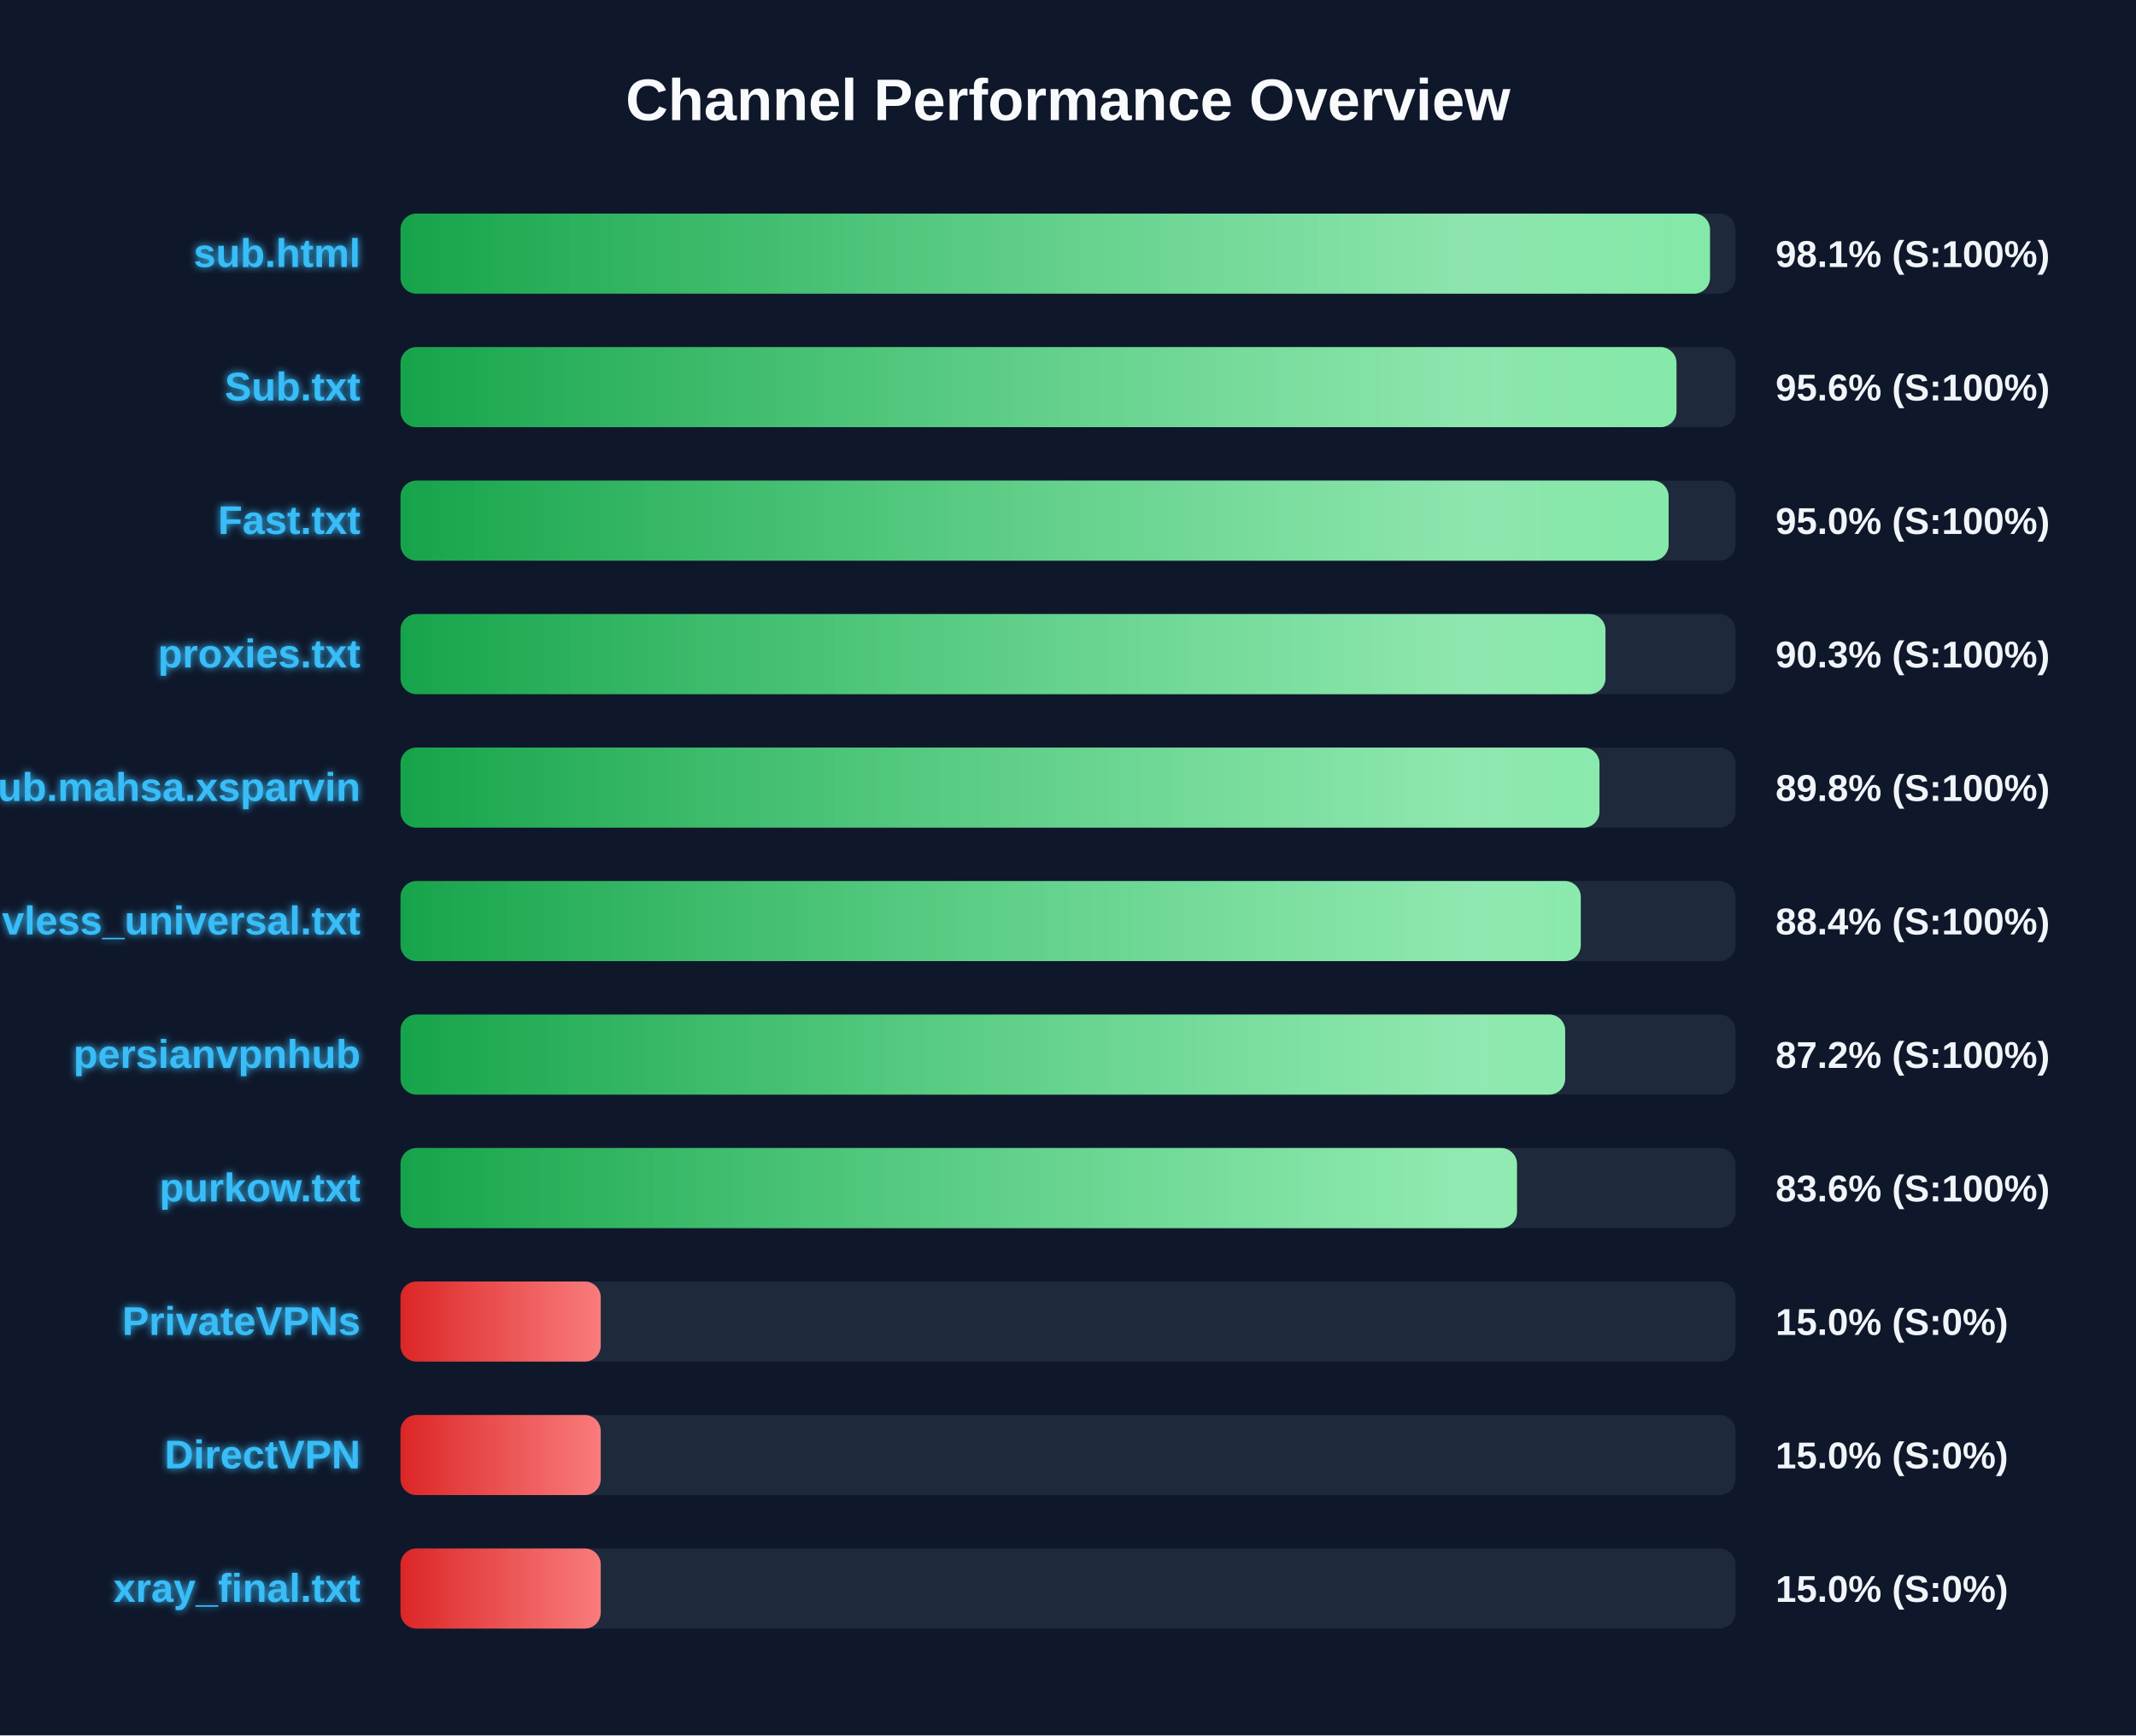
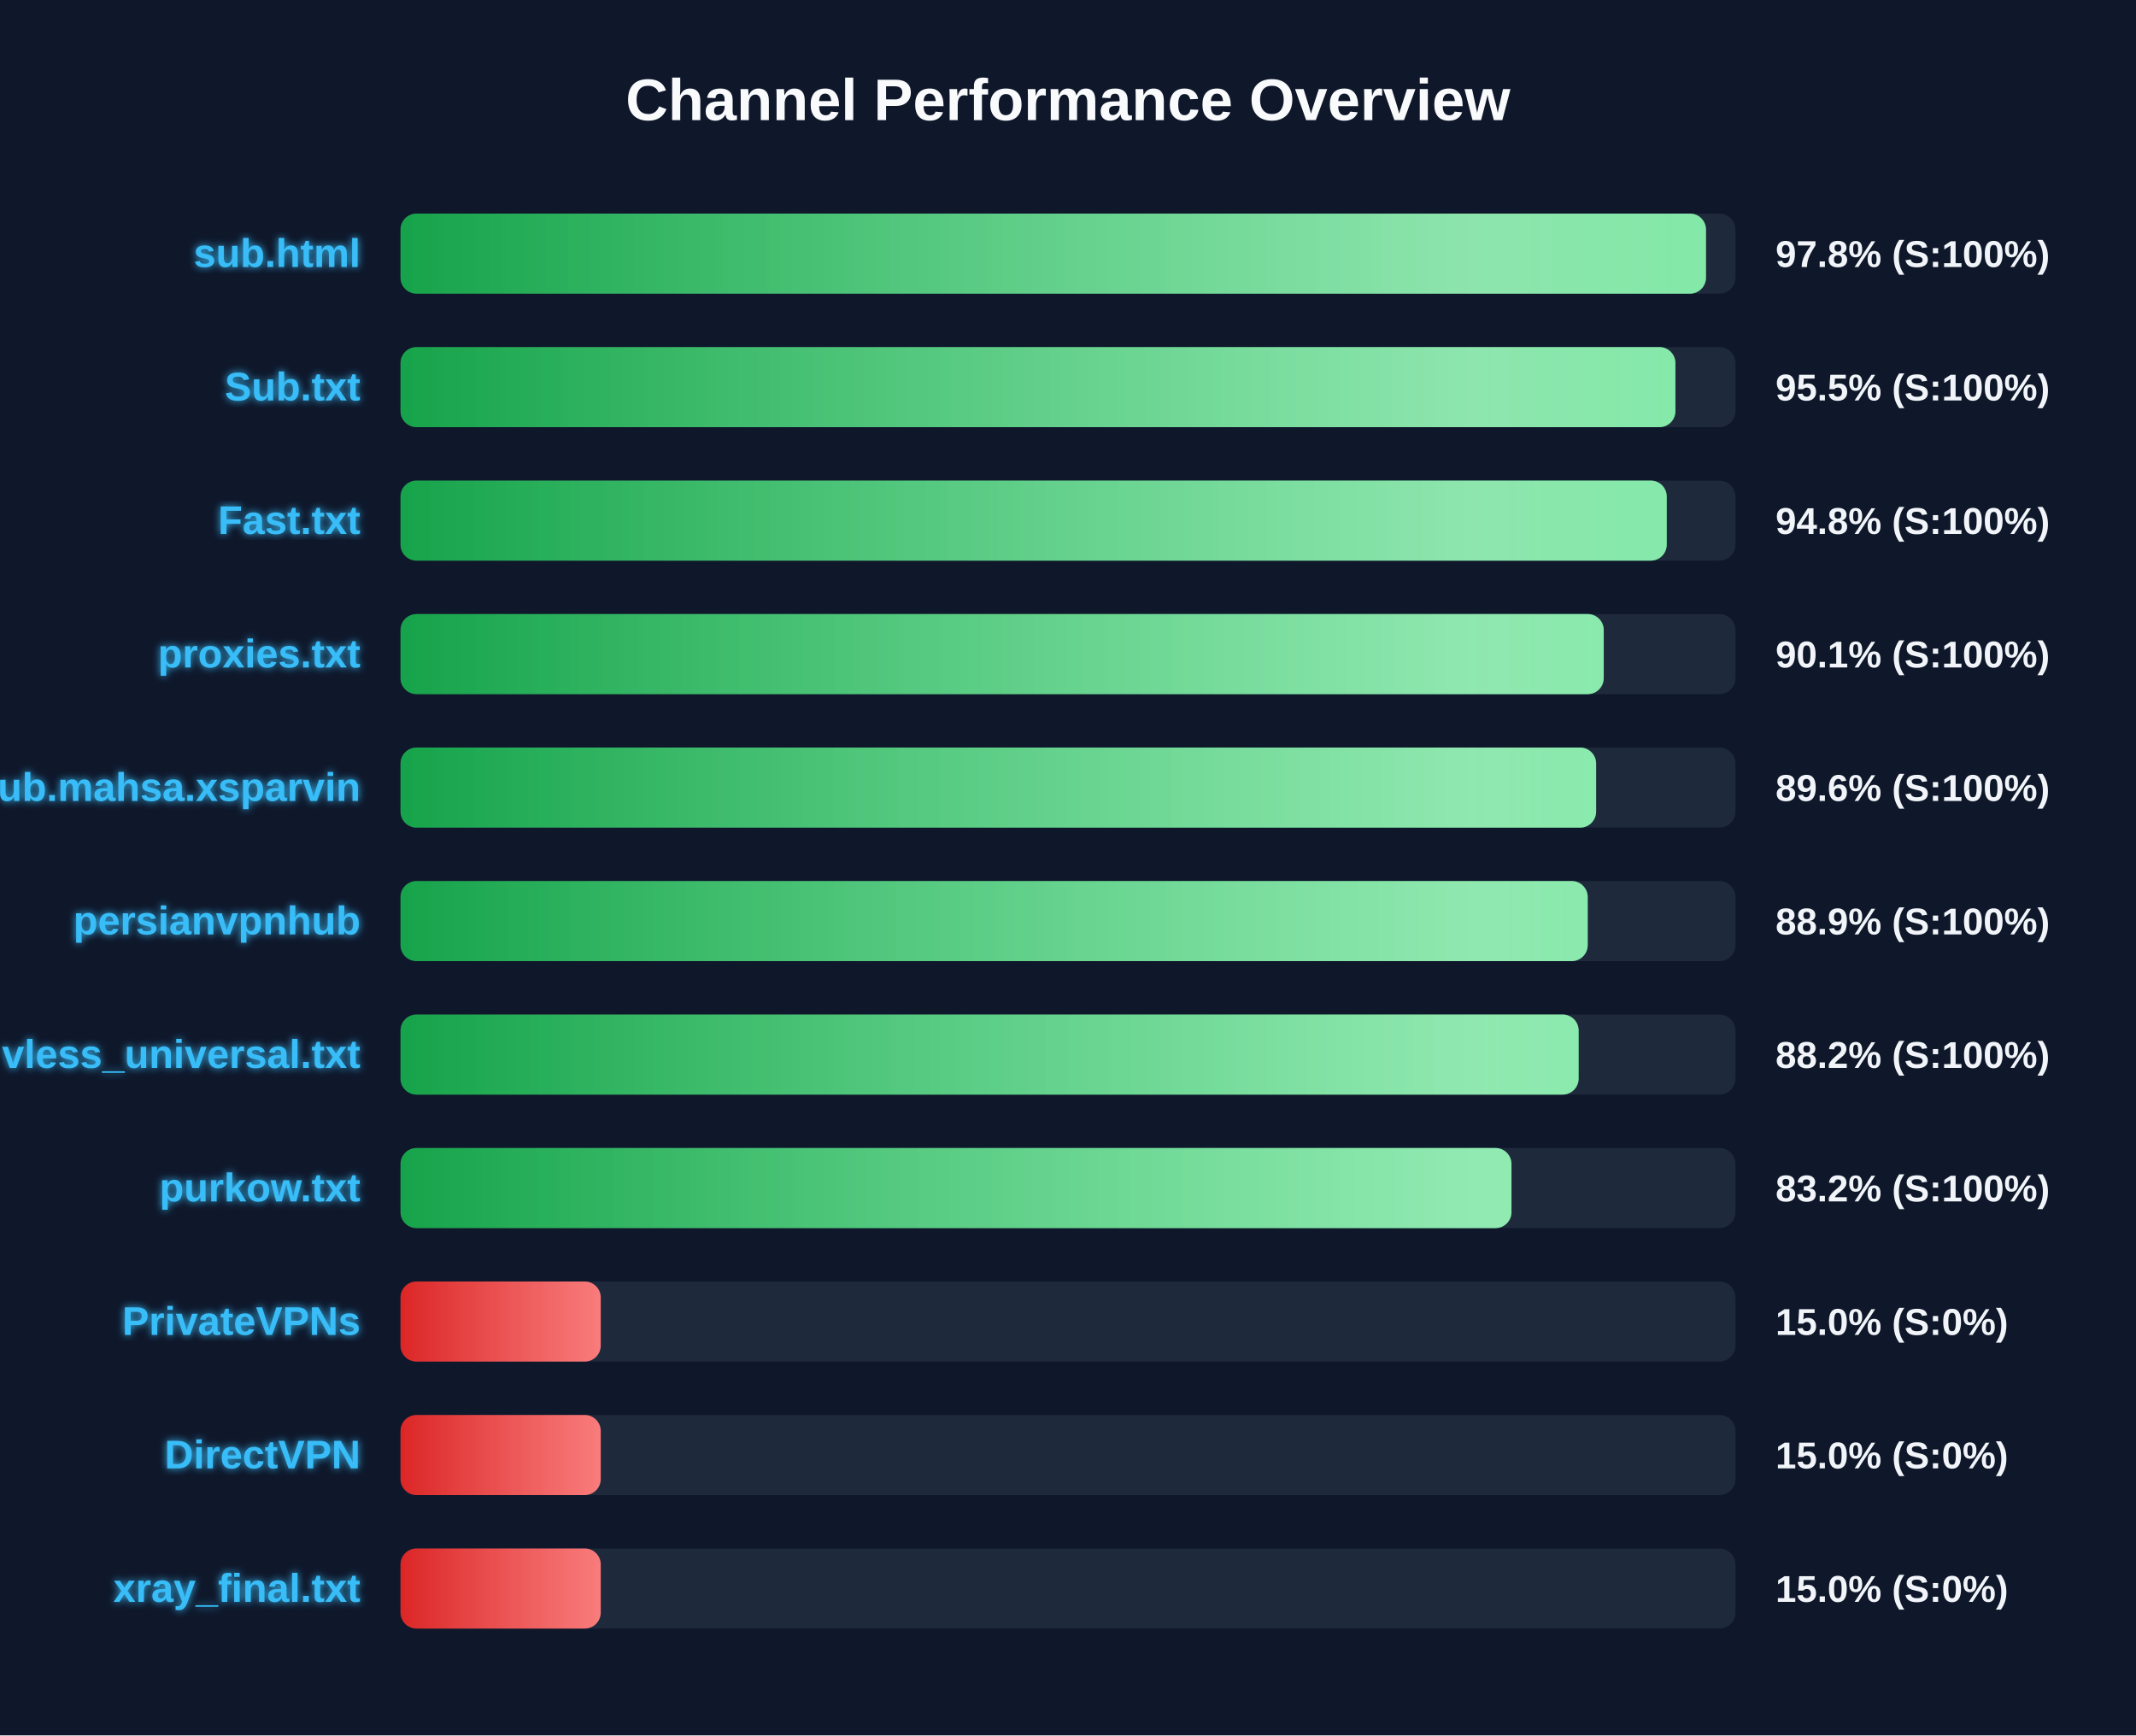
<svg xmlns="http://www.w3.org/2000/svg" width="800" height="650" version="1.1">
  <defs>
    <linearGradient id="grad-green" x1="0%" y1="0%" x2="100%" y2="0%">
      <stop offset="0%" stop-color="#16a34a" />
      <stop offset="100%" stop-color="#4ade80" />
    </linearGradient>
    <linearGradient id="grad-yellow" x1="0%" y1="0%" x2="100%" y2="0%">
      <stop offset="0%" stop-color="#ca8a04" />
      <stop offset="100%" stop-color="#fde047" />
    </linearGradient>
    <linearGradient id="grad-red" x1="0%" y1="0%" x2="100%" y2="0%">
      <stop offset="0%" stop-color="#dc2626" />
      <stop offset="100%" stop-color="#f87171" />
    </linearGradient>
    <linearGradient id="shimmer" x1="0%" y1="0%" x2="100%" y2="0%">
      <stop offset="0%" stop-color="rgba(255,255,255,0)" />
      <stop offset="50%" stop-color="rgba(255,255,255,0.4)" />
      <stop offset="100%" stop-color="rgba(255,255,255,0)" />
    </linearGradient>
    <filter id="glow" x="-20%" y="-20%" width="140%" height="140%">
      <feGaussianBlur stdDeviation="1.5" result="blur" />
      <feComposite in="SourceGraphic" in2="blur" operator="over" />
    </filter>
  </defs>
  <style>
        .bg-rect { fill: #0f172a; }
        .title { font: bold 22px 'Segoe UI', Arial, sans-serif; fill: #f8fafc; }
        .row { font: bold 15px 'Segoe UI', Arial, sans-serif; fill: #38bdf8; filter: url(#glow); }
        .score { font: bold 14px 'Segoe UI', Arial, sans-serif; fill: #f1f5f9; }
        @keyframes shimmer-anim {
            0% { transform: translateX(-100%); }
            100% { transform: translateX(200%); }
        }
        .shimmer-rect {
            animation: shimmer-anim 2.5s infinite linear;
        }
    </style>
  <rect width="100%" height="100%" class="bg-rect" />
  <text x="400" y="45" text-anchor="middle" class="title">Channel Performance Overview</text>
  <rect x="150" y="80" width="500" height="30" fill="#1e293b" rx="6" />
  <clipPath id="clip-0">
-     <rect x="150" y="80" width="490.45" height="30" rx="6" />
+     <rect x="150" y="80" width="488.95" height="30" rx="6" />
  </clipPath>
-   <rect x="150" y="80" width="490.45" height="30" fill="url(#grad-green)" rx="6" />
+   <rect x="150" y="80" width="488.95" height="30" fill="url(#grad-green)" rx="6" />
  <g clip-path="url(#clip-0)">
    <rect x="150" y="80" width="100%" height="30" fill="url(#shimmer)" class="shimmer-rect" />
  </g>
  <text x="135" y="100" text-anchor="end" class="row">sub.html</text>
-   <text x="665" y="100" text-anchor="start" class="score">98.1% (S:100%)</text>
+   <text x="665" y="100" text-anchor="start" class="score">97.8% (S:100%)</text>
  <rect x="150" y="130" width="500" height="30" fill="#1e293b" rx="6" />
  <clipPath id="clip-1">
-     <rect x="150" y="130" width="477.9" height="30" rx="6" />
+     <rect x="150" y="130" width="477.5" height="30" rx="6" />
  </clipPath>
-   <rect x="150" y="130" width="477.9" height="30" fill="url(#grad-green)" rx="6" />
+   <rect x="150" y="130" width="477.5" height="30" fill="url(#grad-green)" rx="6" />
  <g clip-path="url(#clip-1)">
    <rect x="150" y="130" width="100%" height="30" fill="url(#shimmer)" class="shimmer-rect" />
  </g>
  <text x="135" y="150" text-anchor="end" class="row">Sub.txt</text>
-   <text x="665" y="150" text-anchor="start" class="score">95.6% (S:100%)</text>
+   <text x="665" y="150" text-anchor="start" class="score">95.5% (S:100%)</text>
  <rect x="150" y="180" width="500" height="30" fill="#1e293b" rx="6" />
  <clipPath id="clip-2">
-     <rect x="150" y="180" width="474.95" height="30" rx="6" />
+     <rect x="150" y="180" width="474.25" height="30" rx="6" />
  </clipPath>
-   <rect x="150" y="180" width="474.95" height="30" fill="url(#grad-green)" rx="6" />
+   <rect x="150" y="180" width="474.25" height="30" fill="url(#grad-green)" rx="6" />
  <g clip-path="url(#clip-2)">
    <rect x="150" y="180" width="100%" height="30" fill="url(#shimmer)" class="shimmer-rect" />
  </g>
  <text x="135" y="200" text-anchor="end" class="row">Fast.txt</text>
-   <text x="665" y="200" text-anchor="start" class="score">95.0% (S:100%)</text>
+   <text x="665" y="200" text-anchor="start" class="score">94.8% (S:100%)</text>
  <rect x="150" y="230" width="500" height="30" fill="#1e293b" rx="6" />
  <clipPath id="clip-3">
-     <rect x="150" y="230" width="451.3" height="30" rx="6" />
+     <rect x="150" y="230" width="450.65" height="30" rx="6" />
  </clipPath>
-   <rect x="150" y="230" width="451.3" height="30" fill="url(#grad-green)" rx="6" />
+   <rect x="150" y="230" width="450.65" height="30" fill="url(#grad-green)" rx="6" />
  <g clip-path="url(#clip-3)">
    <rect x="150" y="230" width="100%" height="30" fill="url(#shimmer)" class="shimmer-rect" />
  </g>
  <text x="135" y="250" text-anchor="end" class="row">proxies.txt</text>
-   <text x="665" y="250" text-anchor="start" class="score">90.3% (S:100%)</text>
+   <text x="665" y="250" text-anchor="start" class="score">90.1% (S:100%)</text>
  <rect x="150" y="280" width="500" height="30" fill="#1e293b" rx="6" />
  <clipPath id="clip-4">
-     <rect x="150" y="280" width="449.05" height="30" rx="6" />
+     <rect x="150" y="280" width="447.8" height="30" rx="6" />
  </clipPath>
-   <rect x="150" y="280" width="449.05" height="30" fill="url(#grad-green)" rx="6" />
+   <rect x="150" y="280" width="447.8" height="30" fill="url(#grad-green)" rx="6" />
  <g clip-path="url(#clip-4)">
    <rect x="150" y="280" width="100%" height="30" fill="url(#shimmer)" class="shimmer-rect" />
  </g>
  <text x="135" y="300" text-anchor="end" class="row">Sub.mahsa.xsparvin</text>
-   <text x="665" y="300" text-anchor="start" class="score">89.8% (S:100%)</text>
+   <text x="665" y="300" text-anchor="start" class="score">89.6% (S:100%)</text>
  <rect x="150" y="330" width="500" height="30" fill="#1e293b" rx="6" />
  <clipPath id="clip-5">
-     <rect x="150" y="330" width="442.05" height="30" rx="6" />
+     <rect x="150" y="330" width="444.65" height="30" rx="6" />
  </clipPath>
-   <rect x="150" y="330" width="442.05" height="30" fill="url(#grad-green)" rx="6" />
+   <rect x="150" y="330" width="444.65" height="30" fill="url(#grad-green)" rx="6" />
  <g clip-path="url(#clip-5)">
    <rect x="150" y="330" width="100%" height="30" fill="url(#shimmer)" class="shimmer-rect" />
  </g>
-   <text x="135" y="350" text-anchor="end" class="row">vless_universal.txt</text>
-   <text x="665" y="350" text-anchor="start" class="score">88.4% (S:100%)</text>
+   <text x="135" y="350" text-anchor="end" class="row">persianvpnhub</text>
+   <text x="665" y="350" text-anchor="start" class="score">88.9% (S:100%)</text>
  <rect x="150" y="380" width="500" height="30" fill="#1e293b" rx="6" />
  <clipPath id="clip-6">
-     <rect x="150" y="380" width="436.2" height="30" rx="6" />
+     <rect x="150" y="380" width="441.25" height="30" rx="6" />
  </clipPath>
-   <rect x="150" y="380" width="436.2" height="30" fill="url(#grad-green)" rx="6" />
+   <rect x="150" y="380" width="441.25" height="30" fill="url(#grad-green)" rx="6" />
  <g clip-path="url(#clip-6)">
    <rect x="150" y="380" width="100%" height="30" fill="url(#shimmer)" class="shimmer-rect" />
  </g>
-   <text x="135" y="400" text-anchor="end" class="row">persianvpnhub</text>
-   <text x="665" y="400" text-anchor="start" class="score">87.2% (S:100%)</text>
+   <text x="135" y="400" text-anchor="end" class="row">vless_universal.txt</text>
+   <text x="665" y="400" text-anchor="start" class="score">88.2% (S:100%)</text>
  <rect x="150" y="430" width="500" height="30" fill="#1e293b" rx="6" />
  <clipPath id="clip-7">
-     <rect x="150" y="430" width="418.15" height="30" rx="6" />
+     <rect x="150" y="430" width="416.1" height="30" rx="6" />
  </clipPath>
-   <rect x="150" y="430" width="418.15" height="30" fill="url(#grad-green)" rx="6" />
+   <rect x="150" y="430" width="416.1" height="30" fill="url(#grad-green)" rx="6" />
  <g clip-path="url(#clip-7)">
    <rect x="150" y="430" width="100%" height="30" fill="url(#shimmer)" class="shimmer-rect" />
  </g>
  <text x="135" y="450" text-anchor="end" class="row">purkow.txt</text>
-   <text x="665" y="450" text-anchor="start" class="score">83.6% (S:100%)</text>
+   <text x="665" y="450" text-anchor="start" class="score">83.2% (S:100%)</text>
  <rect x="150" y="480" width="500" height="30" fill="#1e293b" rx="6" />
  <clipPath id="clip-8">
    <rect x="150" y="480" width="75.0" height="30" rx="6" />
  </clipPath>
  <rect x="150" y="480" width="75.0" height="30" fill="url(#grad-red)" rx="6" />
  <g clip-path="url(#clip-8)">
    <rect x="150" y="480" width="100%" height="30" fill="url(#shimmer)" class="shimmer-rect" />
  </g>
  <text x="135" y="500" text-anchor="end" class="row">PrivateVPNs</text>
  <text x="665" y="500" text-anchor="start" class="score">15.0% (S:0%)</text>
  <rect x="150" y="530" width="500" height="30" fill="#1e293b" rx="6" />
  <clipPath id="clip-9">
    <rect x="150" y="530" width="75.0" height="30" rx="6" />
  </clipPath>
  <rect x="150" y="530" width="75.0" height="30" fill="url(#grad-red)" rx="6" />
  <g clip-path="url(#clip-9)">
    <rect x="150" y="530" width="100%" height="30" fill="url(#shimmer)" class="shimmer-rect" />
  </g>
  <text x="135" y="550" text-anchor="end" class="row">DirectVPN</text>
  <text x="665" y="550" text-anchor="start" class="score">15.0% (S:0%)</text>
  <rect x="150" y="580" width="500" height="30" fill="#1e293b" rx="6" />
  <clipPath id="clip-10">
    <rect x="150" y="580" width="75.0" height="30" rx="6" />
  </clipPath>
  <rect x="150" y="580" width="75.0" height="30" fill="url(#grad-red)" rx="6" />
  <g clip-path="url(#clip-10)">
    <rect x="150" y="580" width="100%" height="30" fill="url(#shimmer)" class="shimmer-rect" />
  </g>
  <text x="135" y="600" text-anchor="end" class="row">xray_final.txt</text>
  <text x="665" y="600" text-anchor="start" class="score">15.0% (S:0%)</text>
</svg>
